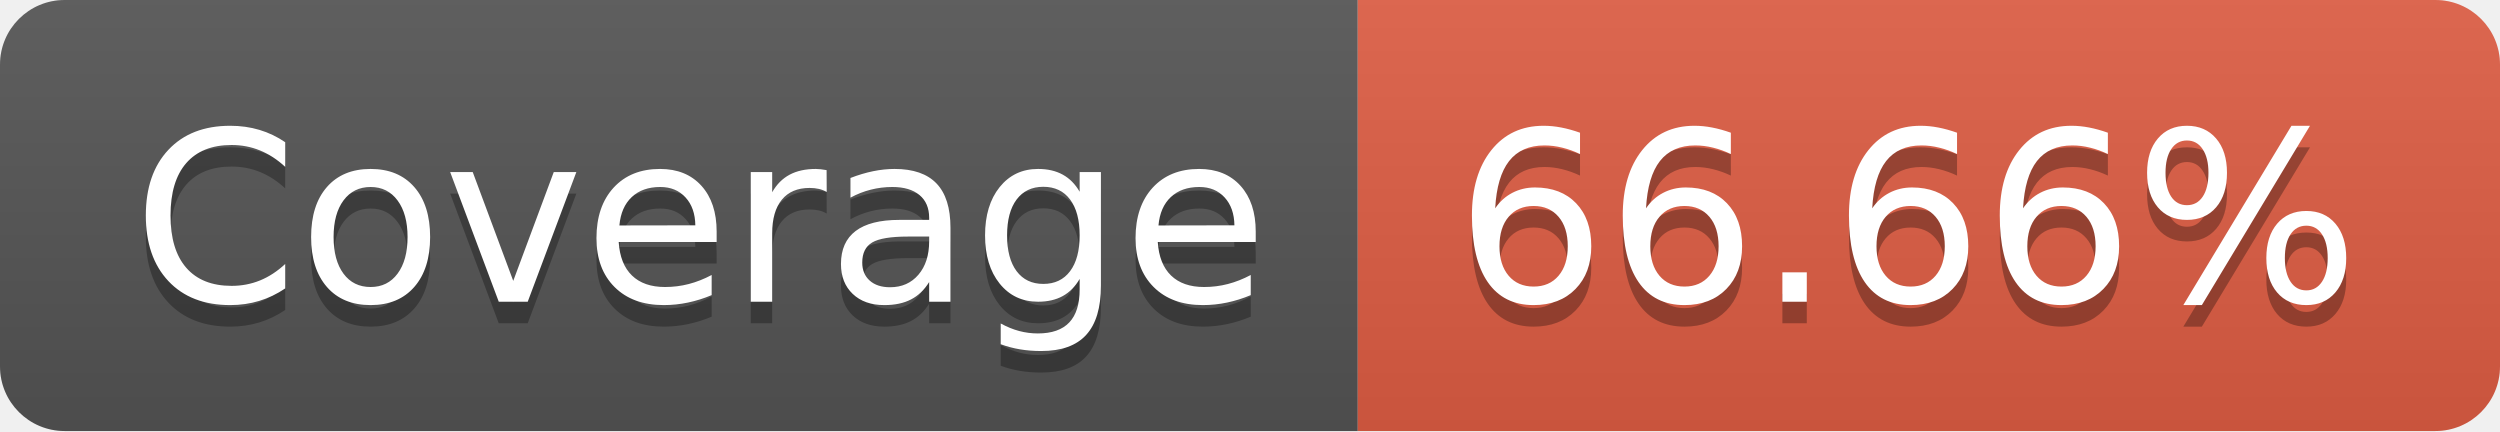
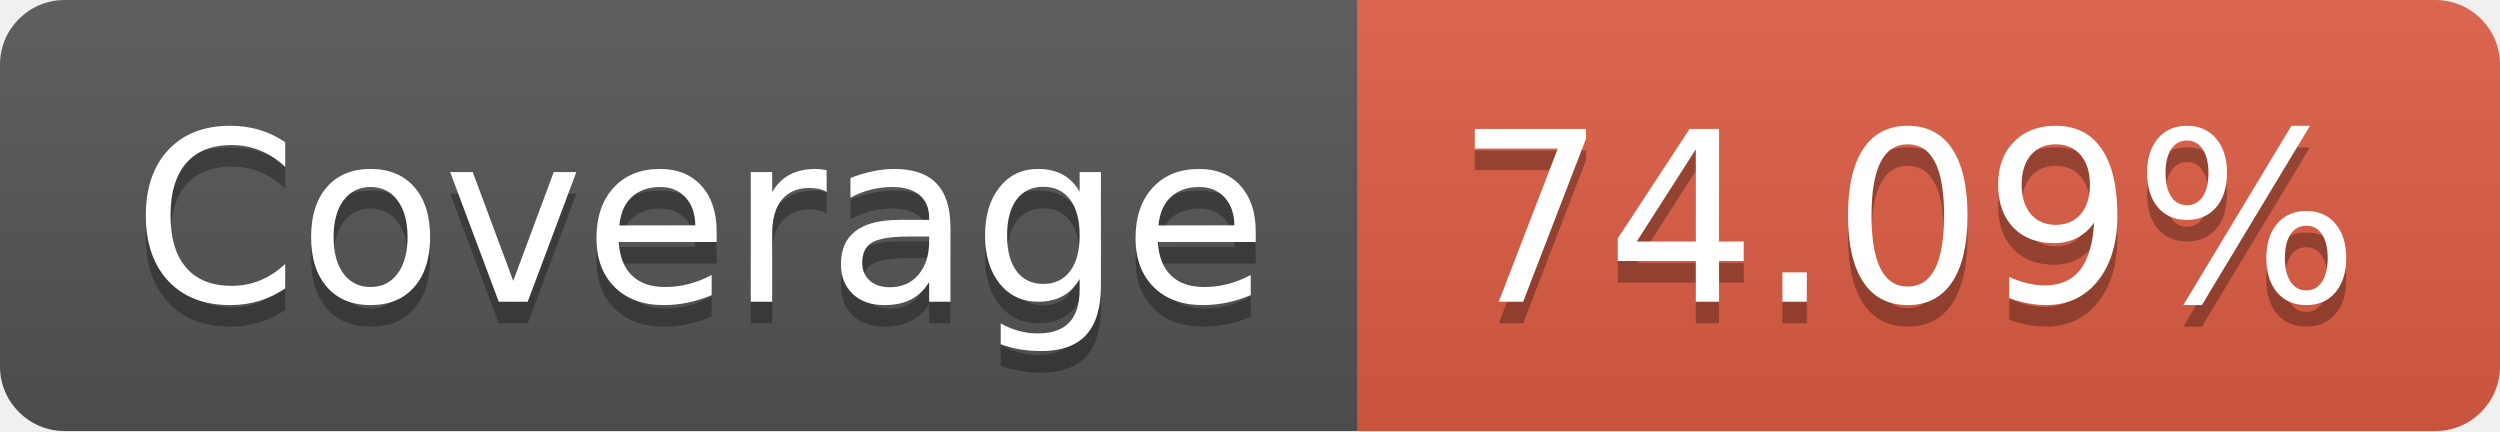
- <svg xmlns="http://www.w3.org/2000/svg" width="116" height="20" role="img" aria-label="JS Coverage: 66.66%">
+ <svg xmlns="http://www.w3.org/2000/svg" width="116" height="20" role="img" aria-label="JS Coverage: 74.09%">
  <linearGradient id="s" x2="0" y2="100%">
    <stop offset="0" stop-color="#bbb" stop-opacity=".1" />
    <stop offset="1" stop-opacity=".1" />
  </linearGradient>
  <clipPath id="r">
    <rect width="116" height="20" rx="3" fill="#fff" />
  </clipPath>
  <g clip-path="url(#r)">
    <rect width="63" height="20" fill="#555" />
    <rect x="63" width="53" height="20" fill="#e05d44" />
    <rect width="116" height="20" fill="url(#s)" />
  </g>
  <g fill="#fff" text-anchor="middle" font-family="Verdana,Geneva,DejaVu Sans,sans-serif" text-rendering="geometricPrecision" font-size="110">
    <text aria-hidden="true" x="325" y="150" fill="#010101" fill-opacity=".3" transform="scale(.1)" textLength="530">Coverage</text>
    <text x="325" y="140" transform="scale(.1)" fill="#fff" textLength="530">Coverage</text>
-     <text aria-hidden="true" x="885" y="150" fill="#010101" fill-opacity=".3" transform="scale(.1)" textLength="430">66.66%</text>
-     <text x="885" y="140" transform="scale(.1)" fill="#fff" textLength="430">66.66%</text>
+     <text aria-hidden="true" x="885" y="150" fill="#010101" fill-opacity=".3" transform="scale(.1)" textLength="430">74.09%</text>
+     <text x="885" y="140" transform="scale(.1)" fill="#fff" textLength="430">74.09%</text>
  </g>
</svg>
